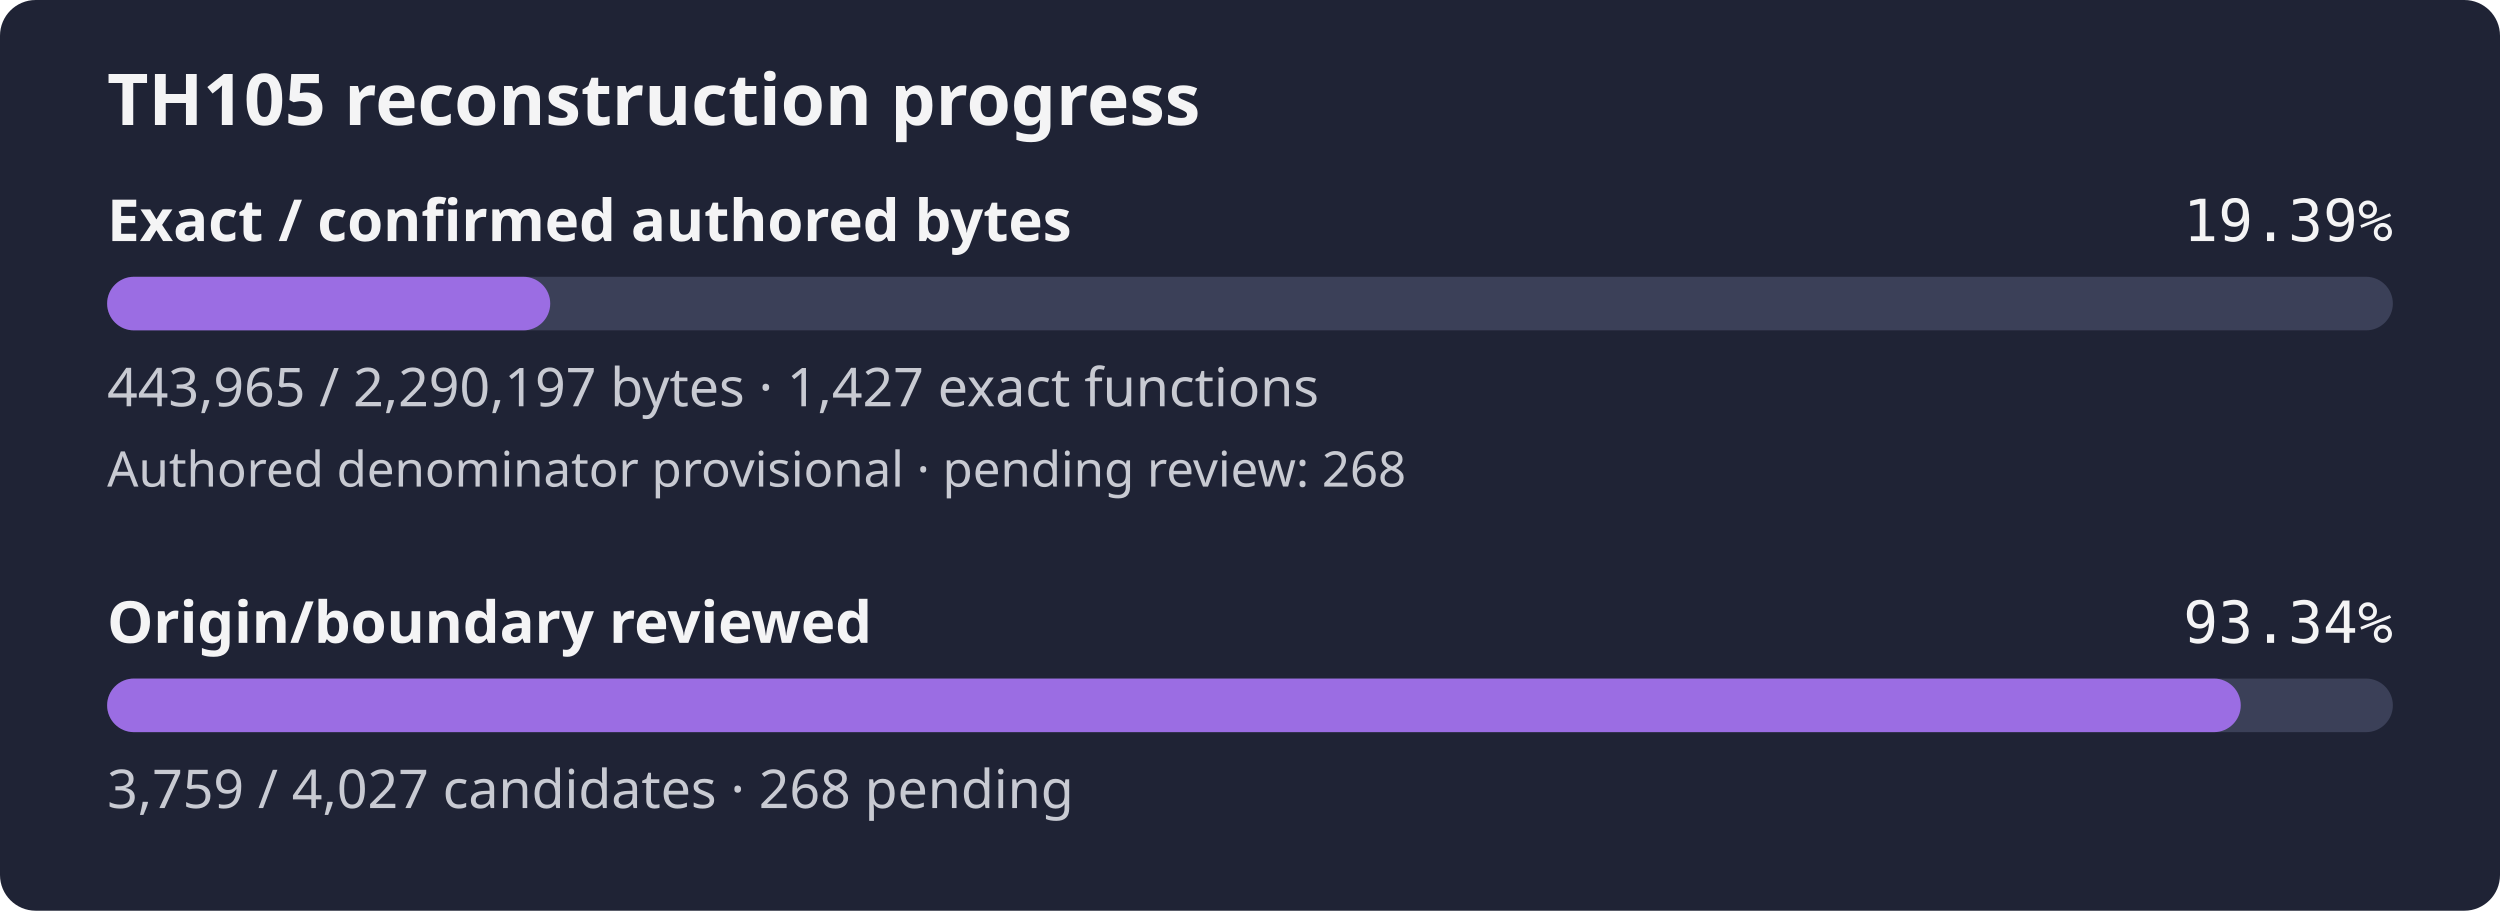
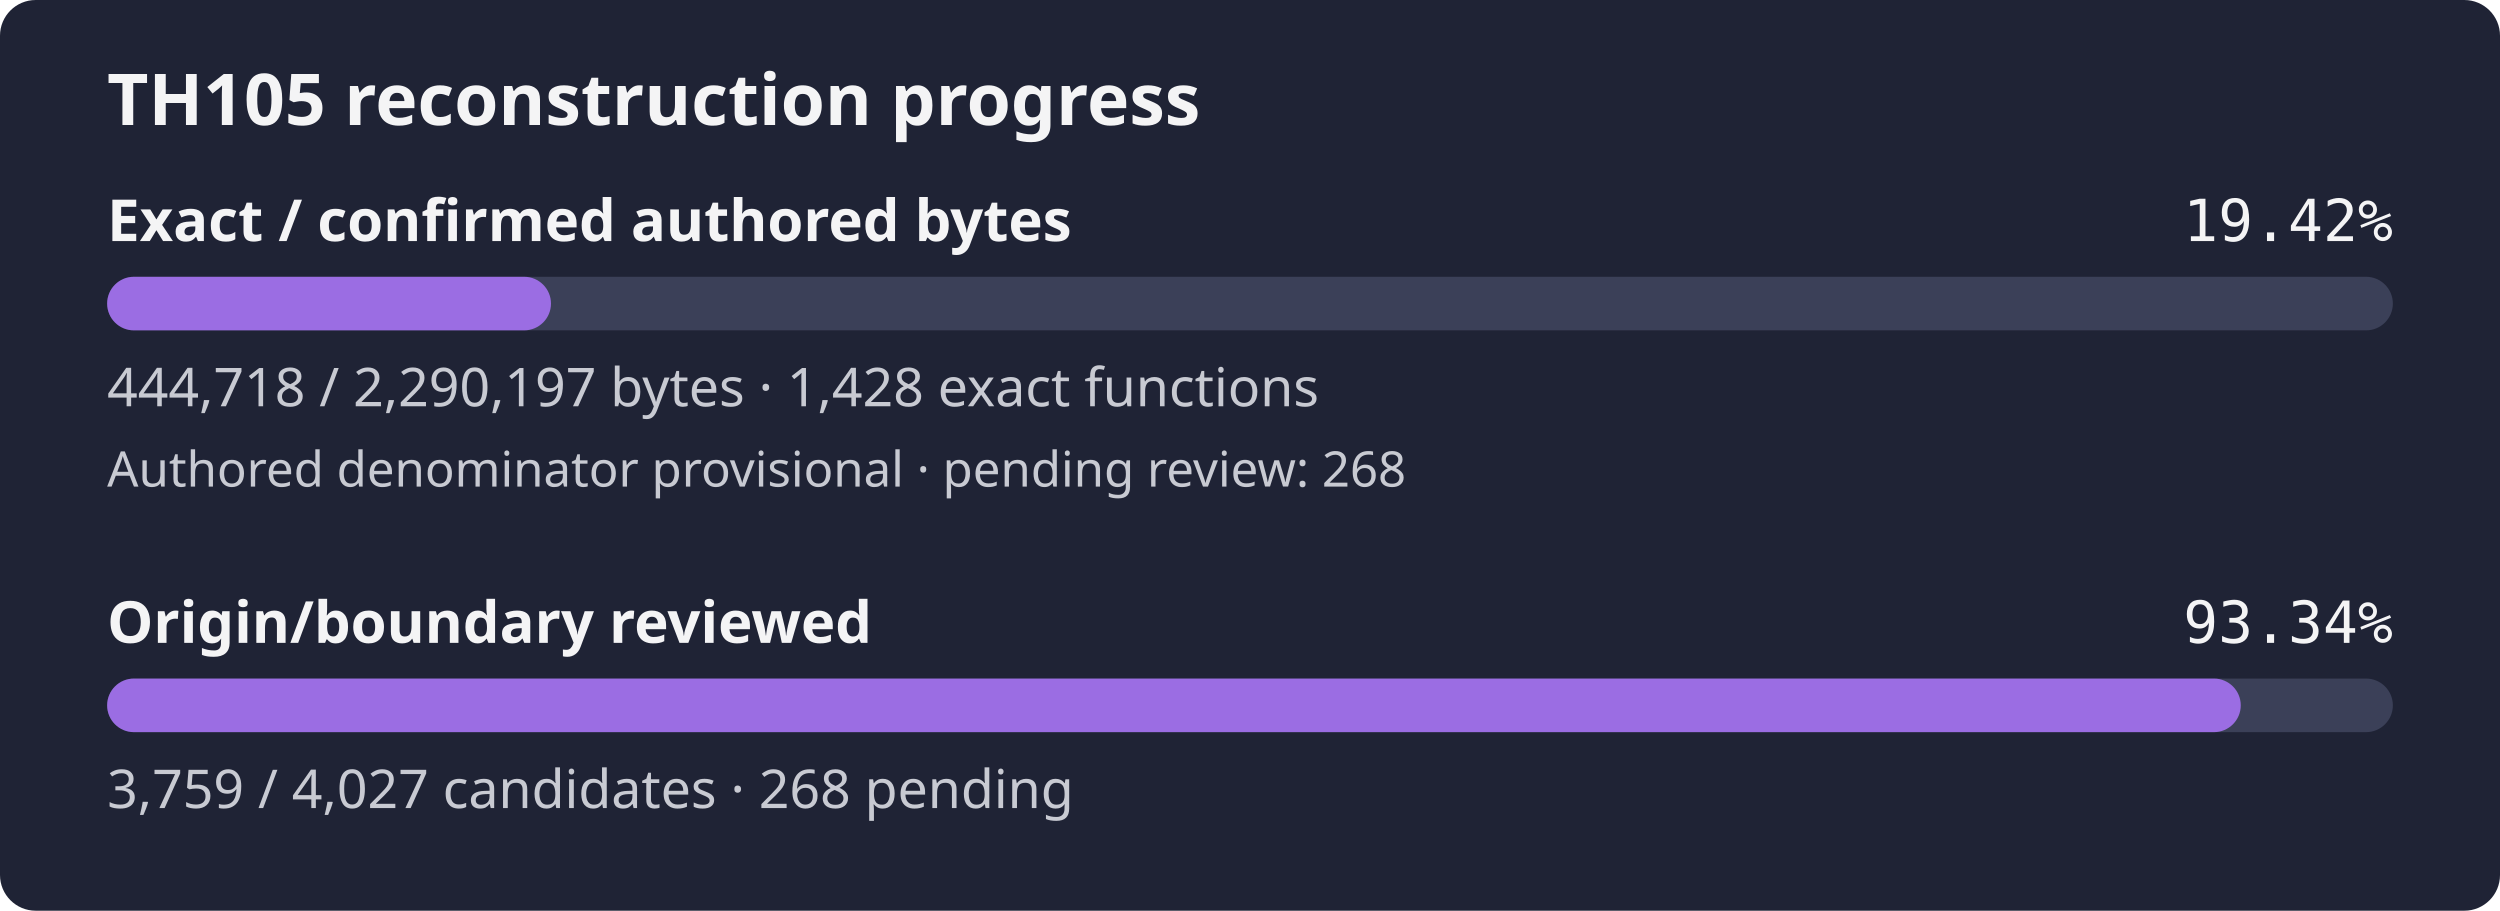
- <svg xmlns="http://www.w3.org/2000/svg" width="560" height="204" viewBox="0 0 560 204" role="img" aria-label="TH105 reconstruction progress: 19.39% of confirmed authored bytes exact; authored denominator provisional, origin review 93.34%">
+ <svg xmlns="http://www.w3.org/2000/svg" width="560" height="204" viewBox="0 0 560 204" role="img" aria-label="TH105 reconstruction progress: 19.42% of confirmed authored bytes exact; authored denominator provisional, origin review 93.34%">
  <rect width="560" height="204" rx="8" fill="#1f2335" />
  <text x="24" y="28" fill="#f4f4f5" font-family="sans-serif" font-size="16" font-weight="600">TH105 reconstruction progress</text>
  <text x="24" y="54" fill="#f4f4f5" font-family="sans-serif" font-size="13" font-weight="600">Exact / confirmed authored bytes</text>
-   <text x="536" y="54" fill="#f4f4f5" text-anchor="end" font-family="monospace" font-size="13">19.39%</text>
+   <text x="536" y="54" fill="#f4f4f5" text-anchor="end" font-family="monospace" font-size="13">19.42%</text>
  <rect id="exact-track" x="24" y="62" width="512" height="12" rx="6" fill="#3b4058" />
-   <rect id="exact-fill" x="24" y="62" width="99.25" height="12" rx="6" fill="#9b6de3" />
-   <text x="24" y="91" fill="#c8cad2" font-family="sans-serif" font-size="12">443,965 / 2,290,197 bytes · 1,427 exact functions</text>
+   <rect id="exact-fill" x="24" y="62" width="99.42" height="12" rx="6" fill="#9b6de3" />
+   <text x="24" y="91" fill="#c8cad2" font-family="sans-serif" font-size="12">444,718 / 2,290,197 bytes · 1,428 exact functions</text>
  <text x="24" y="109" fill="#c8cad2" font-family="sans-serif" font-size="11">Authored denominator provisional · pending review: 268</text>
  <text x="24" y="144" fill="#f4f4f5" font-family="sans-serif" font-size="13" font-weight="600">Origin/boundary reviewed</text>
  <text x="536" y="144" fill="#f4f4f5" text-anchor="end" font-family="monospace" font-size="13">93.34%</text>
  <rect id="review-track" x="24" y="152" width="512" height="12" rx="6" fill="#3b4058" />
  <rect id="review-fill" x="24" y="152" width="477.93" height="12" rx="6" fill="#9b6de3" />
  <text x="24" y="181" fill="#c8cad2" font-family="sans-serif" font-size="12">3,759 / 4,027 candidates · 268 pending</text>
</svg>
